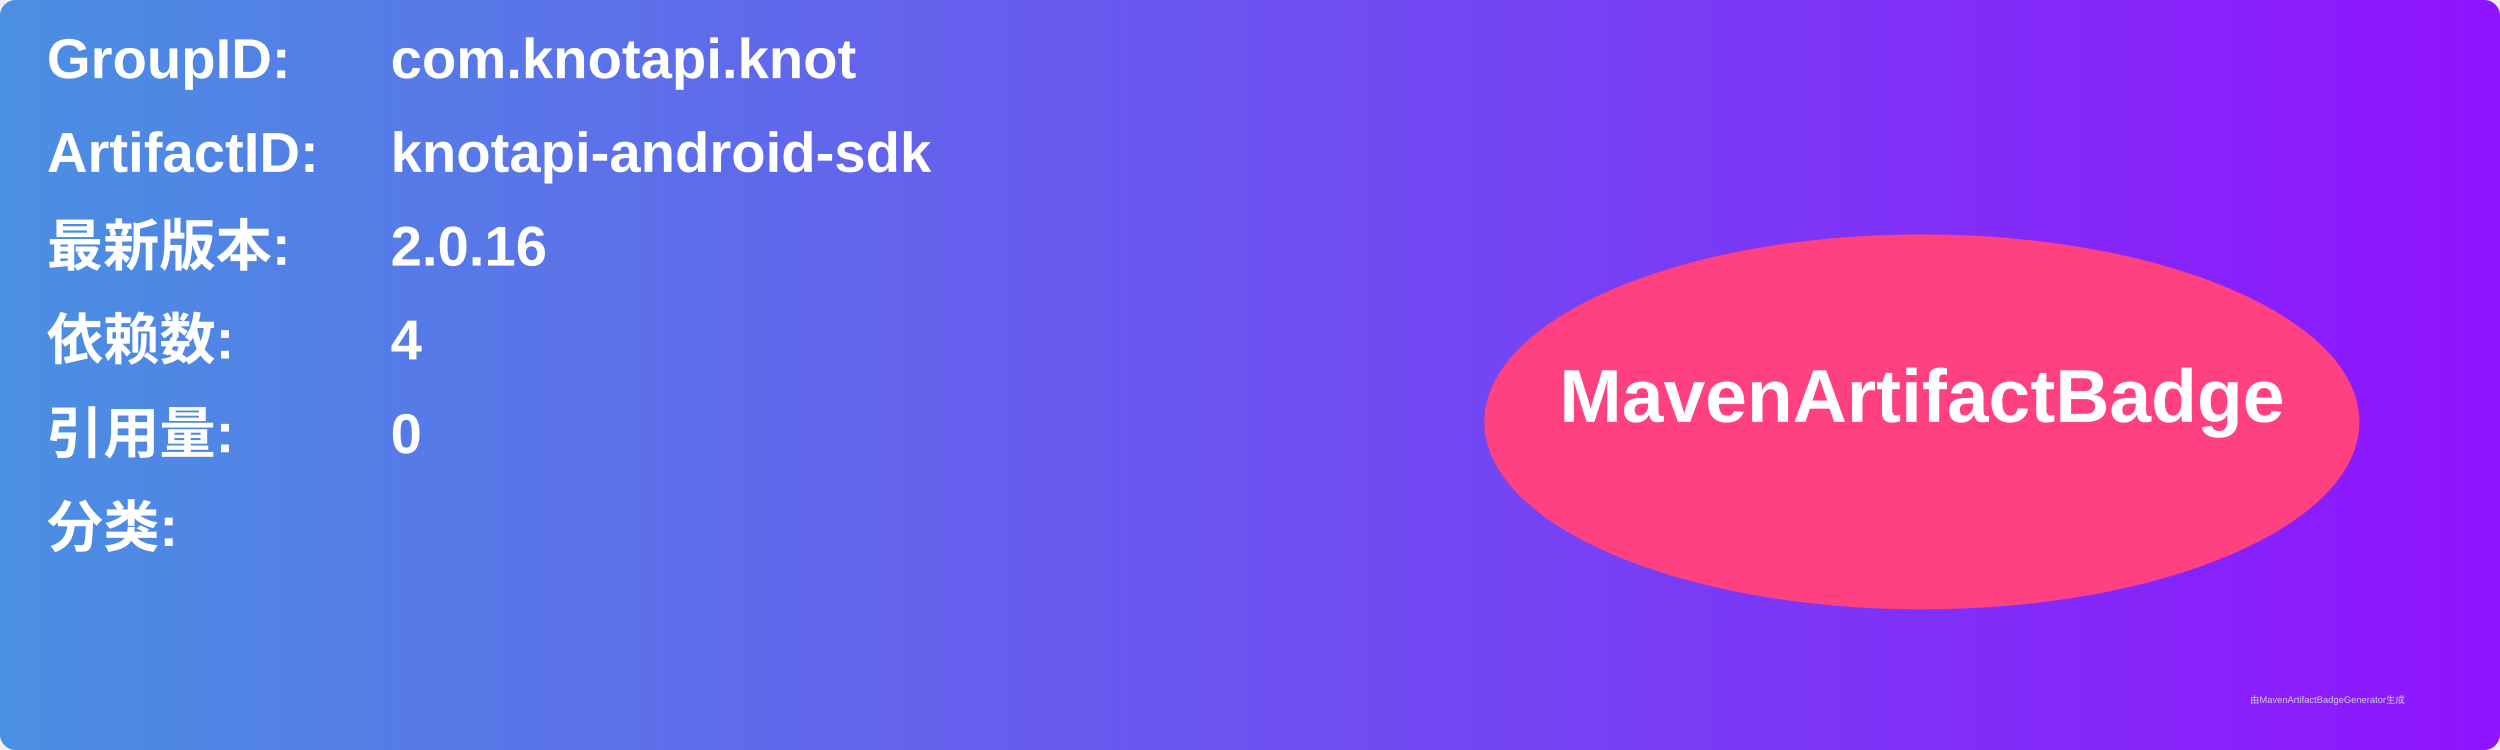
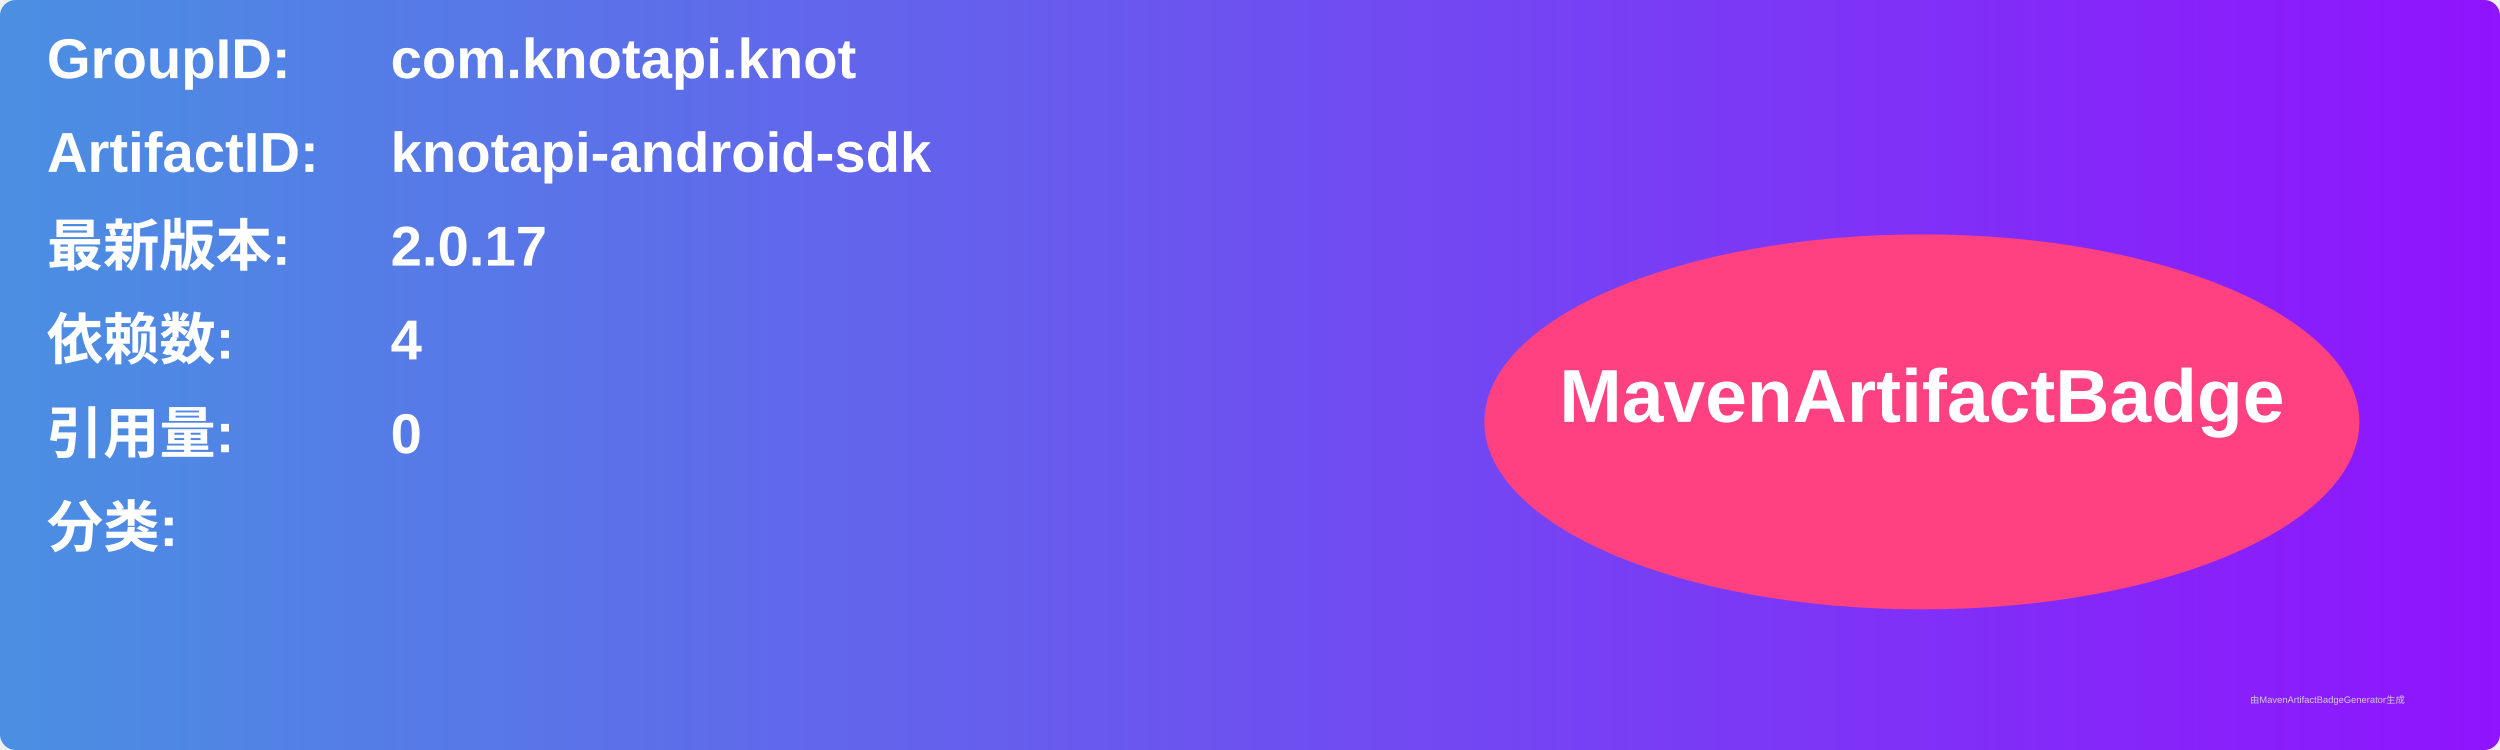
<svg xmlns="http://www.w3.org/2000/svg" width="800" height="240" viewBox="0 0 800 240">
  <linearGradient id="grad" x1="0%" y1="0%" x2="100%" y2="0%">
    <stop offset="0%" stop-color="#4a90e2" />
    <stop offset="100%" stop-color="#9013fe" />
  </linearGradient>
  <rect width="100%" height="100%" rx="5" ry="5" fill="url(#grad)" />
  <g transform="translate(15, 15)">
    <text x="0" y="10" font-family="Arial" font-size="18" fill="white" font-weight="bold" width="260">GroupID:</text>
    <text x="110" y="10" font-family="Arial" font-size="18" fill="white" font-weight="bold" width="460">com.knotapi.knot</text>
    <text x="0" y="40" font-family="Arial" font-size="18" fill="white" font-weight="bold" width="260">ArtifactID:</text>
    <text x="110" y="40" font-family="Arial" font-size="18" fill="white" font-weight="bold" width="460">knotapi-android-sdk</text>
    <text x="0" y="70" font-family="Arial" font-size="18" fill="white" font-weight="bold">最新版本:</text>
    <text x="110" y="70" font-family="Arial" font-size="18" fill="white" font-weight="bold">
-       <tspan font-weight="bold">2.0.16</tspan>
+       <tspan font-weight="bold">2.0.17</tspan>
    </text>
    <text x="0" y="100" font-family="Arial" font-size="18" fill="white" font-weight="bold">依赖数: </text>
    <text x="110" y="100" font-family="Arial" font-size="18" fill="white">
      <tspan font-weight="bold">4</tspan>
    </text>
    <text x="0" y="130" font-family="Arial" font-size="18" fill="white" font-weight="bold">引用量: </text>
    <text x="110" y="130" font-family="Arial" font-size="18" fill="white">
      <tspan font-weight="bold">0</tspan>
    </text>
    <text x="0" y="160" font-family="Arial" font-size="18" fill="white" font-weight="bold">分类:</text>
    <text x="10" y="190" font-family="Arial" font-size="10" fill="white">
      <tspan font-weight="bold" />
    </text>
    <ellipse cx="600" cy="120" rx="140" ry="60" fill="#ff4081" />
    <text x="600" y="120" text-anchor="middle" font-family="Arial" font-size="24" fill="white" font-weight="bold">MavenArtifactBadge</text>
  </g>
  <text x="720" y="225" font-family="Arial" font-size="3" fill="#d0d0d0">由MavenArtifactBadgeGenerator生成</text>
</svg>
